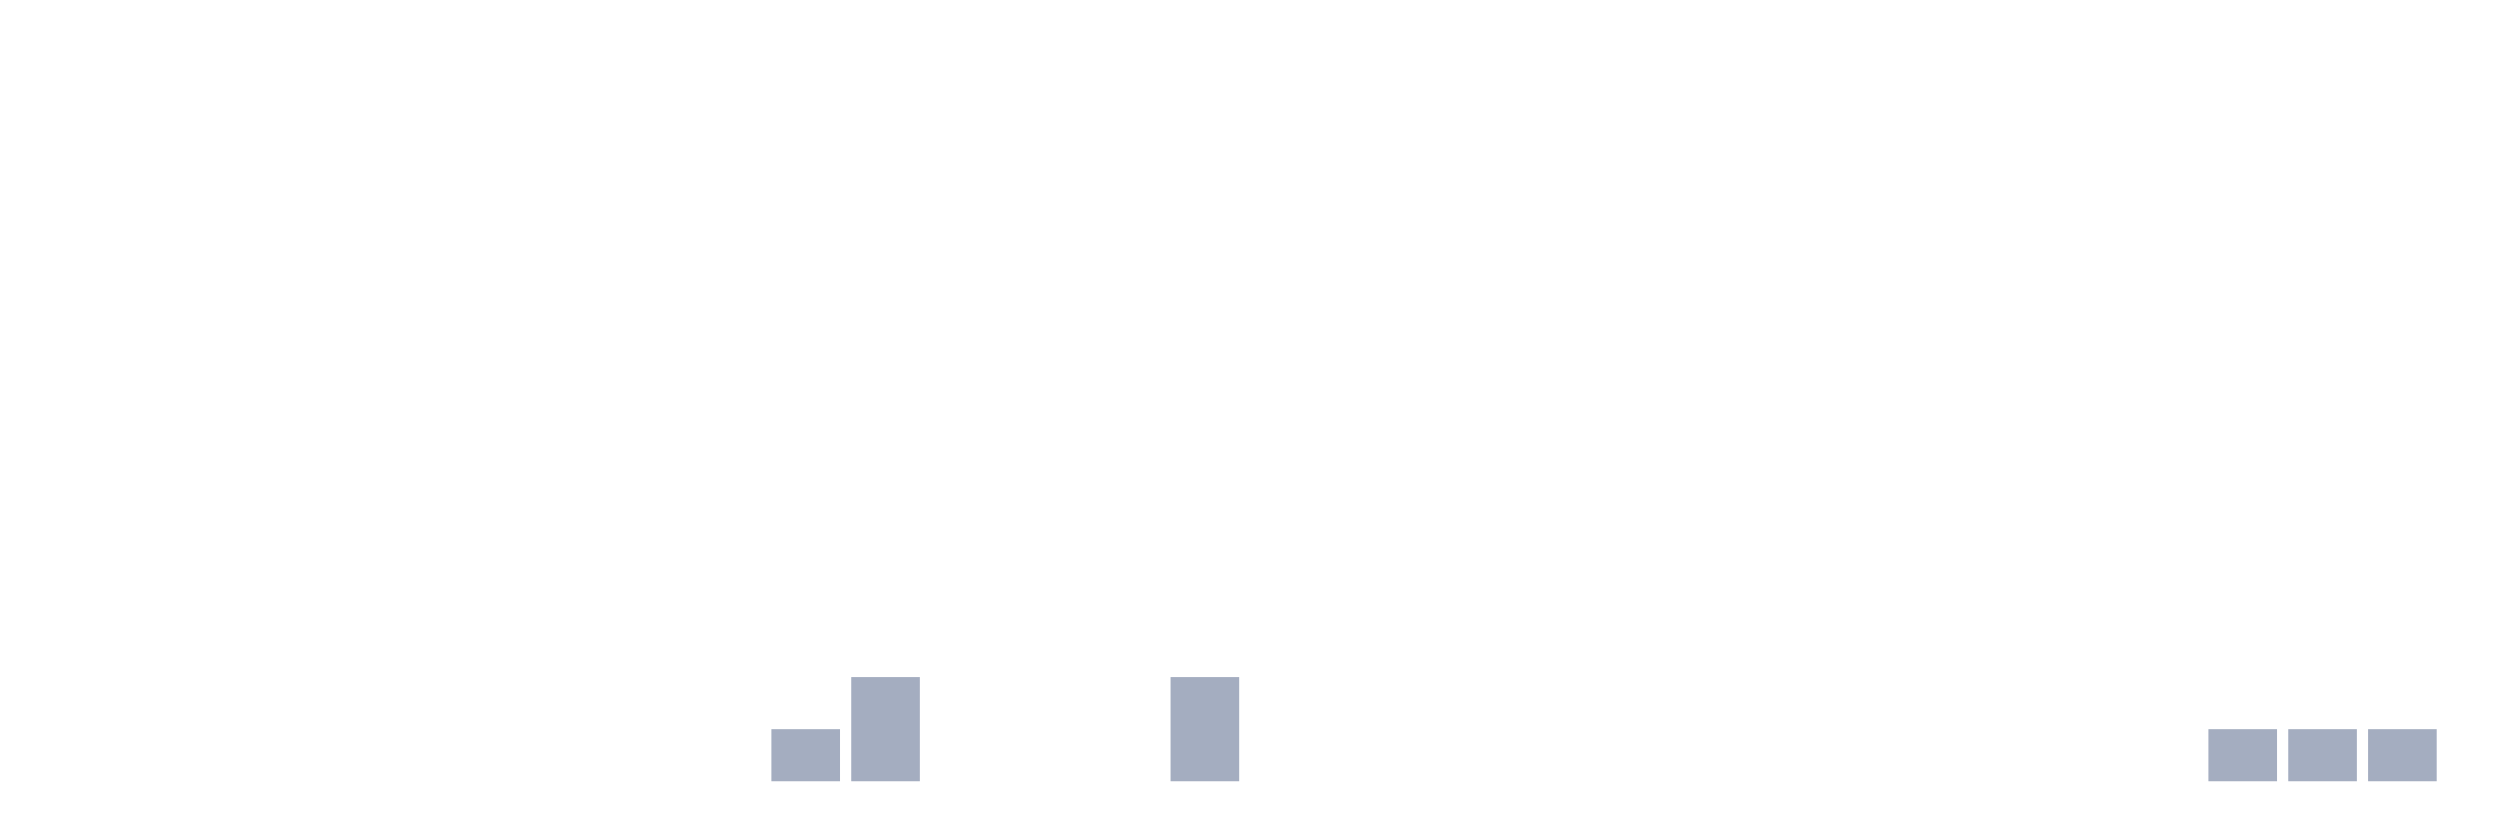
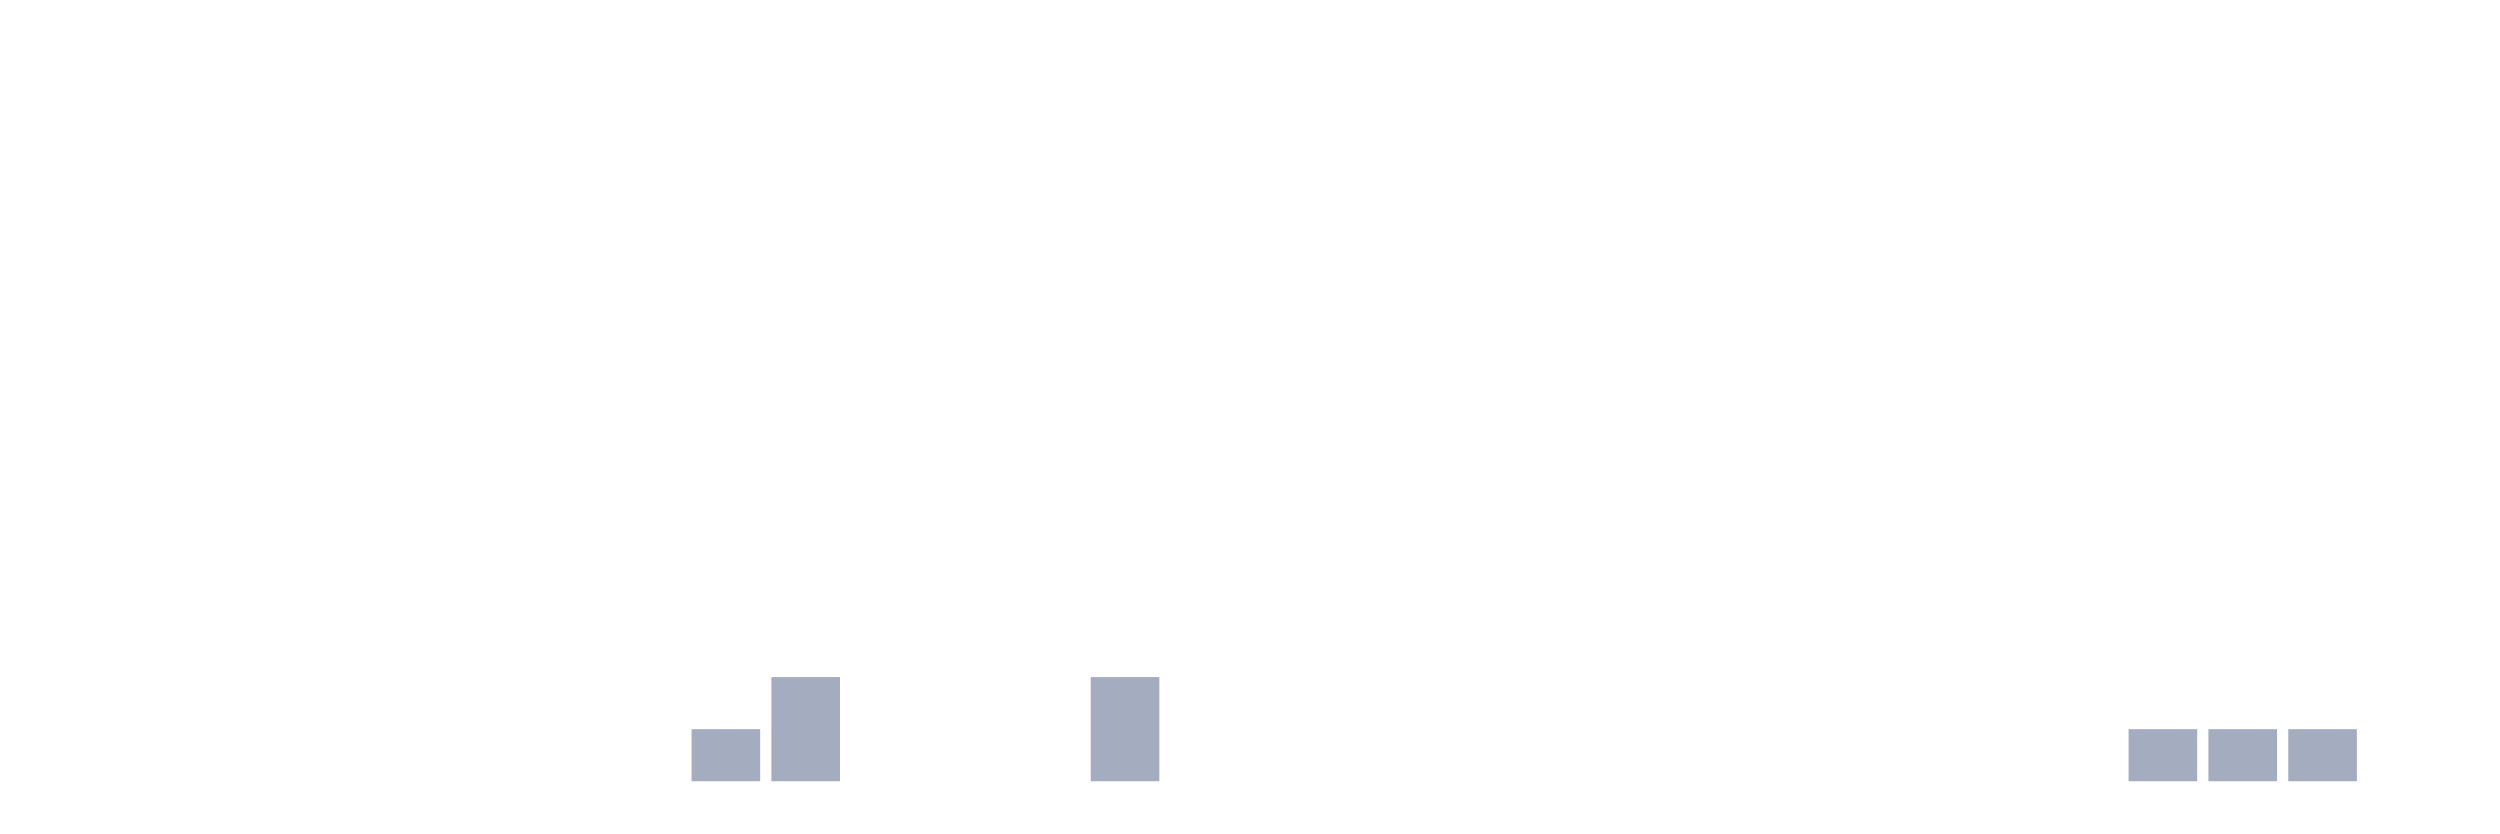
<svg xmlns="http://www.w3.org/2000/svg" viewBox="0 0 480 160">
  <g transform="translate(10,10)">
    <rect class="bar" x="0.153" width="13.175" y="140" height="0" fill="rgb(164,173,192)" />
    <rect class="bar" x="15.482" width="13.175" y="140" height="0" fill="rgb(164,173,192)" />
    <rect class="bar" x="30.81" width="13.175" y="140" height="0" fill="rgb(164,173,192)" />
    <rect class="bar" x="46.138" width="13.175" y="140" height="0" fill="rgb(164,173,192)" />
    <rect class="bar" x="61.466" width="13.175" y="140" height="0" fill="rgb(164,173,192)" />
    <rect class="bar" x="76.794" width="13.175" y="140" height="0" fill="rgb(164,173,192)" />
    <rect class="bar" x="92.123" width="13.175" y="140" height="0" fill="rgb(164,173,192)" />
    <rect class="bar" x="107.451" width="13.175" y="140" height="0" fill="rgb(164,173,192)" />
-     <rect class="bar" x="122.779" width="13.175" y="140" height="0" fill="rgb(164,173,192)" />
-     <rect class="bar" x="138.107" width="13.175" y="130" height="10" fill="rgb(164,173,192)" />
-     <rect class="bar" x="153.436" width="13.175" y="120" height="20" fill="rgb(164,173,192)" />
+     <rect class="bar" x="122.779" width="13.175" y="130" height="10" fill="rgb(164,173,192)" />
+     <rect class="bar" x="138.107" width="13.175" y="120" height="20" fill="rgb(164,173,192)" />
+     <rect class="bar" x="153.436" width="13.175" y="140" height="0" fill="rgb(164,173,192)" />
    <rect class="bar" x="168.764" width="13.175" y="140" height="0" fill="rgb(164,173,192)" />
    <rect class="bar" x="184.092" width="13.175" y="140" height="0" fill="rgb(164,173,192)" />
-     <rect class="bar" x="199.42" width="13.175" y="140" height="0" fill="rgb(164,173,192)" />
-     <rect class="bar" x="214.748" width="13.175" y="120" height="20" fill="rgb(164,173,192)" />
+     <rect class="bar" x="199.42" width="13.175" y="120" height="20" fill="rgb(164,173,192)" />
+     <rect class="bar" x="214.748" width="13.175" y="140" height="0" fill="rgb(164,173,192)" />
    <rect class="bar" x="230.077" width="13.175" y="140" height="0" fill="rgb(164,173,192)" />
    <rect class="bar" x="245.405" width="13.175" y="140" height="0" fill="rgb(164,173,192)" />
    <rect class="bar" x="260.733" width="13.175" y="140" height="0" fill="rgb(164,173,192)" />
    <rect class="bar" x="276.061" width="13.175" y="140" height="0" fill="rgb(164,173,192)" />
    <rect class="bar" x="291.39" width="13.175" y="140" height="0" fill="rgb(164,173,192)" />
    <rect class="bar" x="306.718" width="13.175" y="140" height="0" fill="rgb(164,173,192)" />
    <rect class="bar" x="322.046" width="13.175" y="140" height="0" fill="rgb(164,173,192)" />
    <rect class="bar" x="337.374" width="13.175" y="140" height="0" fill="rgb(164,173,192)" />
    <rect class="bar" x="352.702" width="13.175" y="140" height="0" fill="rgb(164,173,192)" />
    <rect class="bar" x="368.031" width="13.175" y="140" height="0" fill="rgb(164,173,192)" />
    <rect class="bar" x="383.359" width="13.175" y="140" height="0" fill="rgb(164,173,192)" />
-     <rect class="bar" x="398.687" width="13.175" y="140" height="0" fill="rgb(164,173,192)" />
+     <rect class="bar" x="398.687" width="13.175" y="130" height="10" fill="rgb(164,173,192)" />
    <rect class="bar" x="414.015" width="13.175" y="130" height="10" fill="rgb(164,173,192)" />
    <rect class="bar" x="429.344" width="13.175" y="130" height="10" fill="rgb(164,173,192)" />
-     <rect class="bar" x="444.672" width="13.175" y="130" height="10" fill="rgb(164,173,192)" />
+     <rect class="bar" x="444.672" width="13.175" y="140" height="0" fill="rgb(164,173,192)" />
  </g>
</svg>
